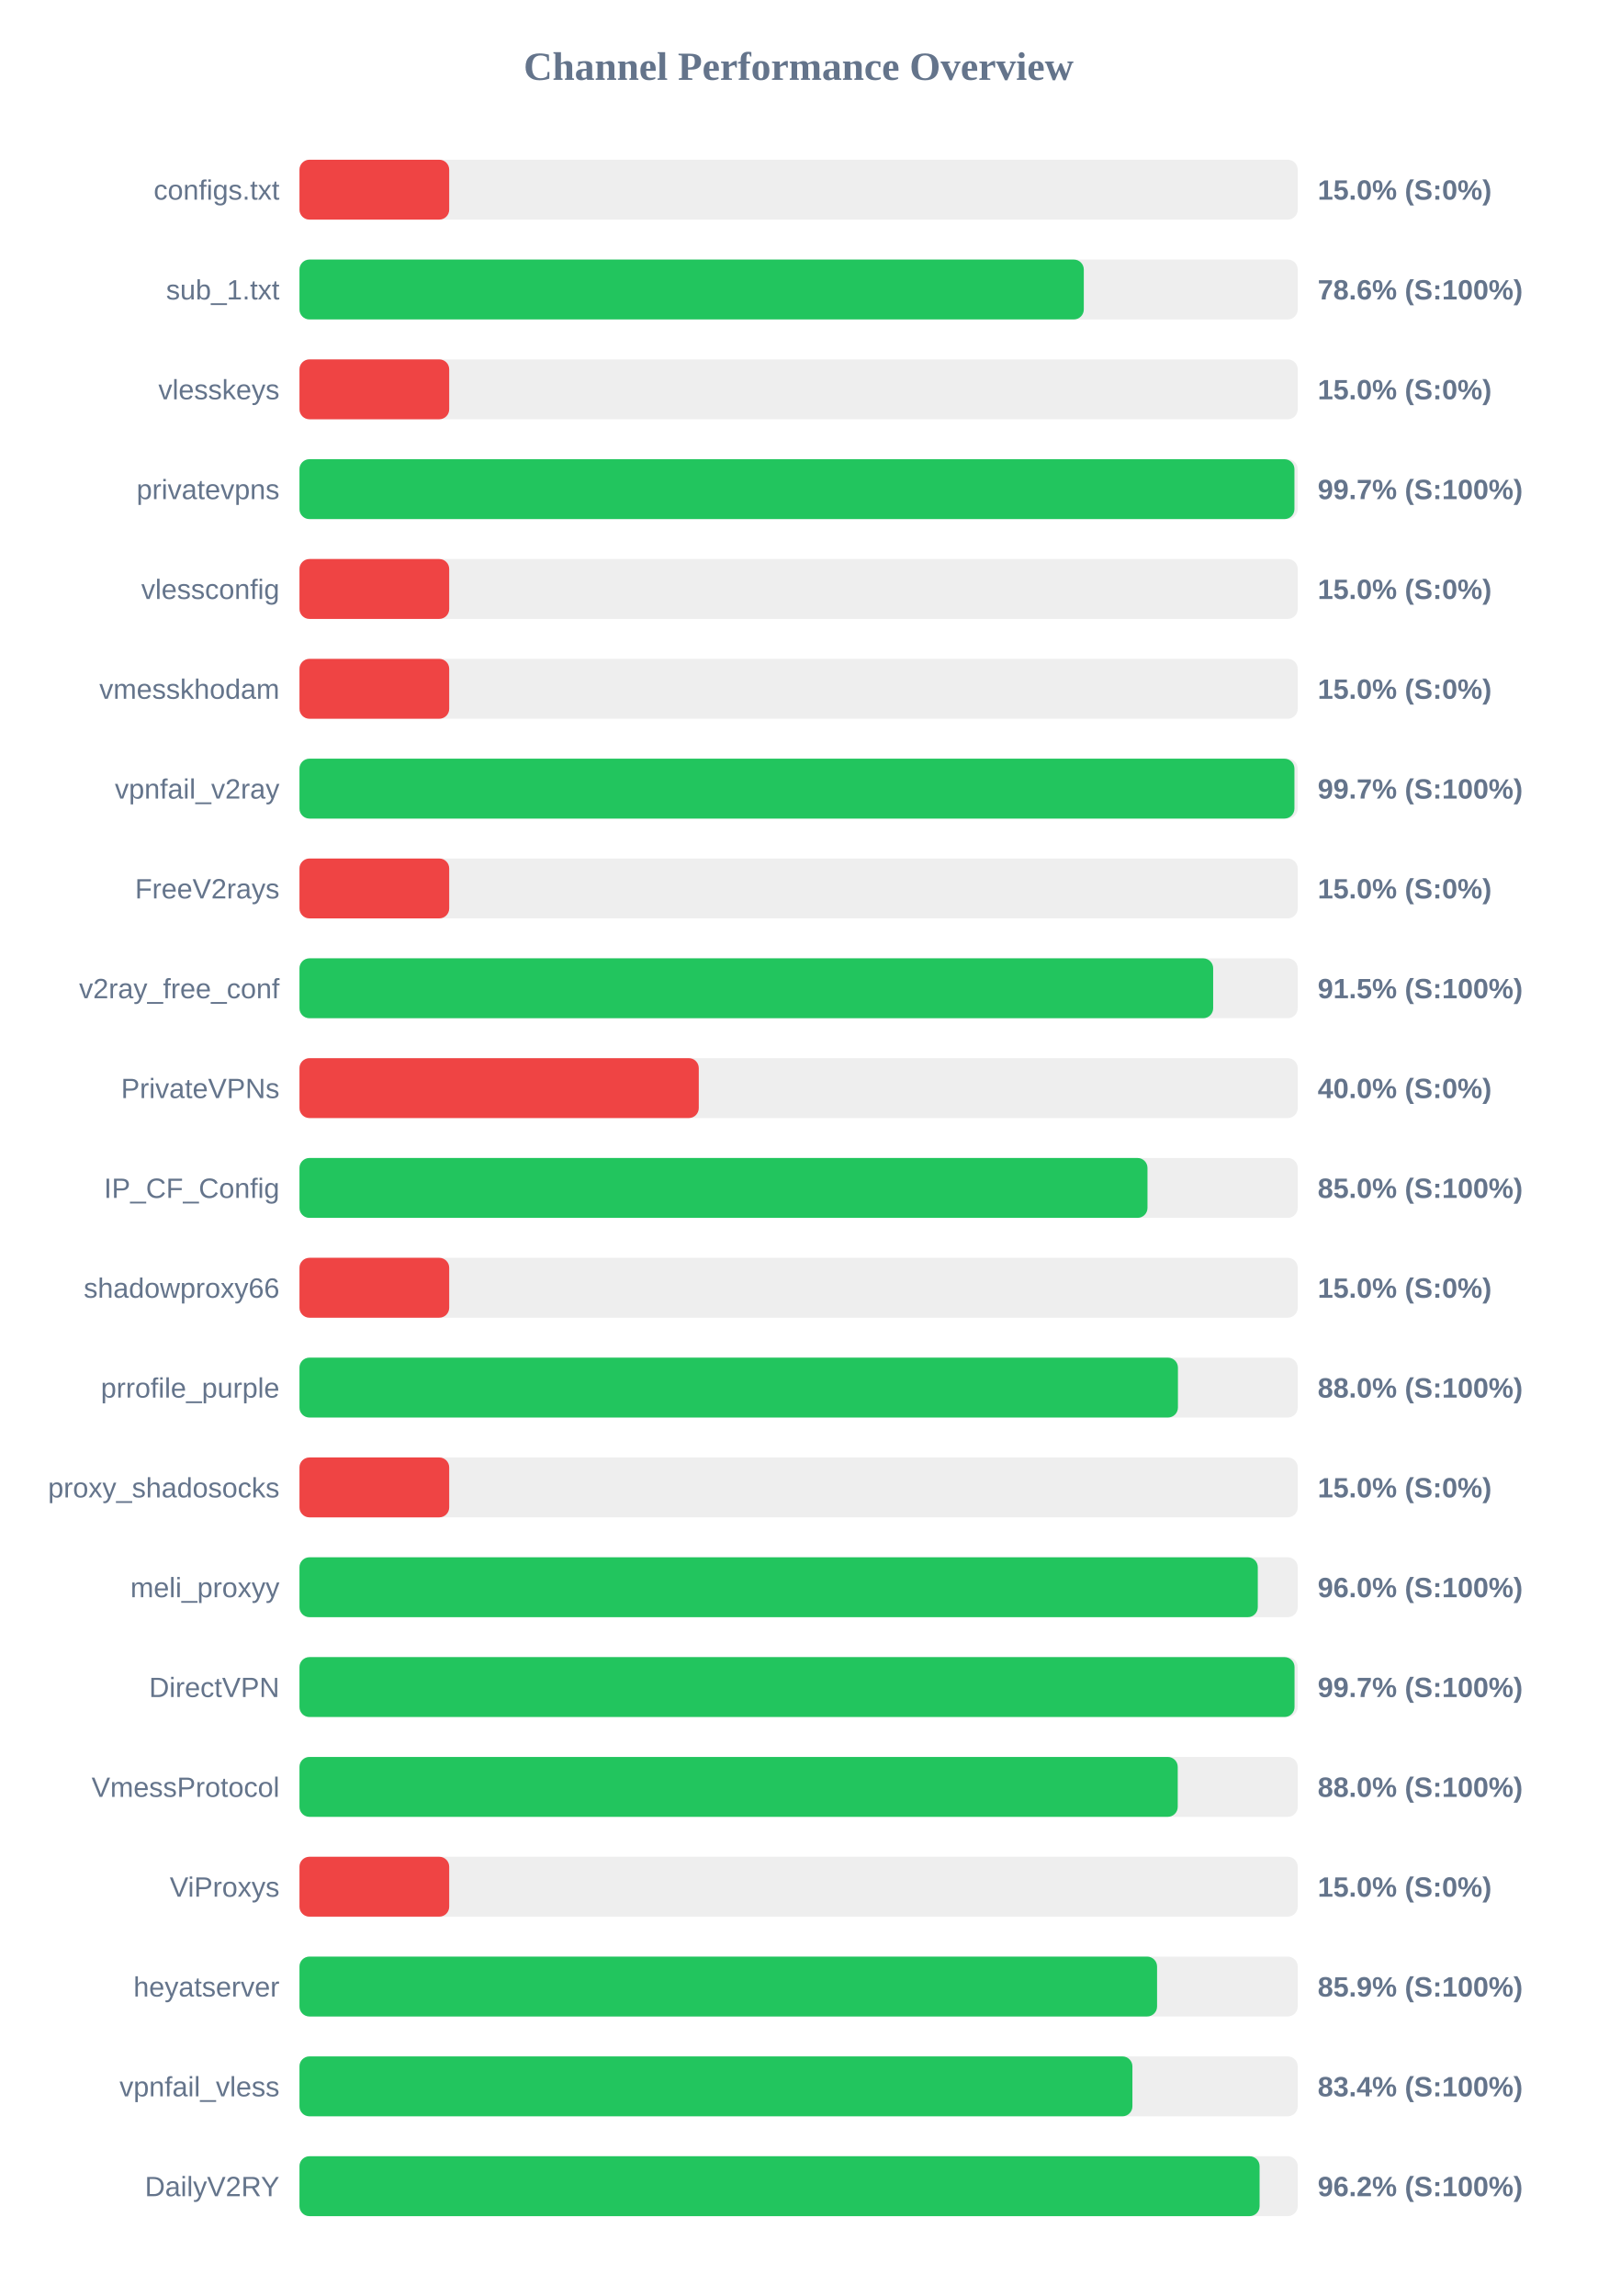
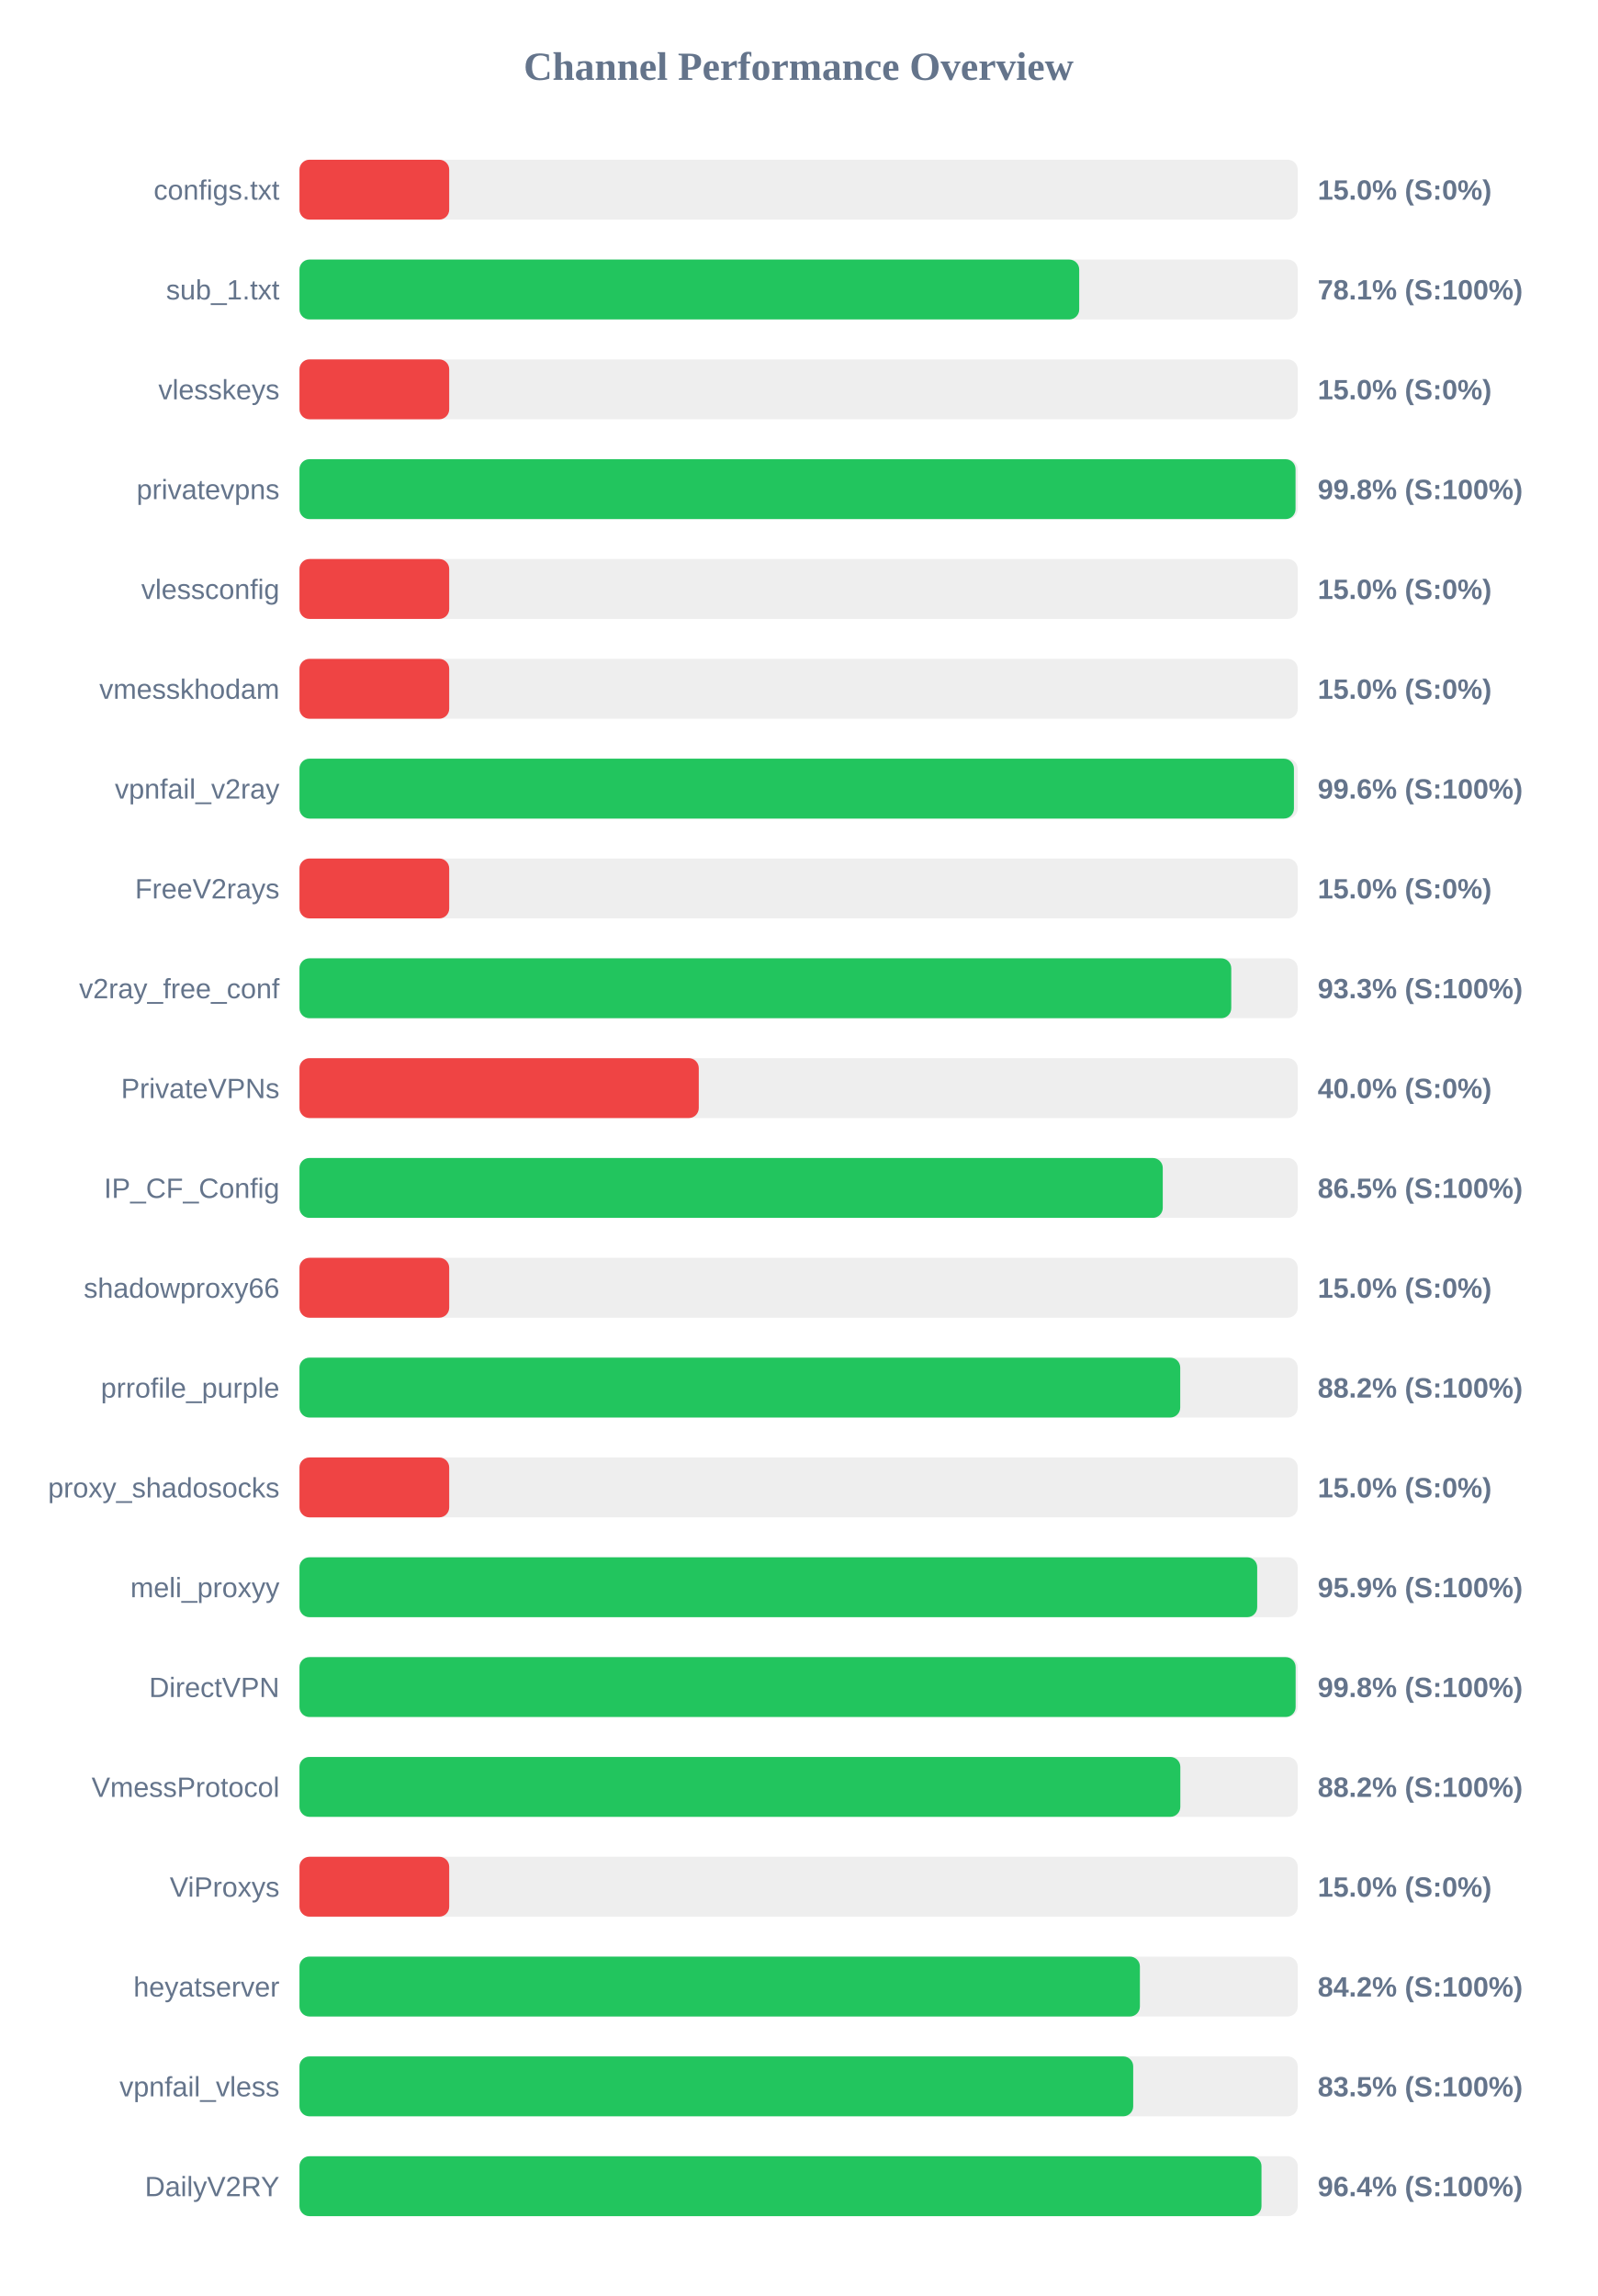
<svg xmlns="http://www.w3.org/2000/svg" width="800" height="1150" version="1.1">
  <style>
        .row { font: 14px Arial; fill: #64748b; }
        .score { font: bold 14px Arial; fill: #64748b; }
    </style>
  <text x="400" y="40" text-anchor="middle" font-size="20px" font-weight="bold" fill="#64748b">Channel Performance Overview</text>
  <rect x="150" y="80" width="500" height="30" fill="#eee" rx="5" />
  <rect x="150" y="80" width="75.0" height="30" fill="#ef4444" rx="5" />
  <text x="140" y="100" text-anchor="end" class="row">configs.txt</text>
  <text x="660" y="100" text-anchor="start" class="score">15.0% (S:0%)</text>
  <rect x="150" y="130" width="500" height="30" fill="#eee" rx="5" />
-   <rect x="150" y="130" width="392.85" height="30" fill="#22c55e" rx="5" />
+   <rect x="150" y="130" width="390.55" height="30" fill="#22c55e" rx="5" />
  <text x="140" y="150" text-anchor="end" class="row">sub_1.txt</text>
-   <text x="660" y="150" text-anchor="start" class="score">78.6% (S:100%)</text>
+   <text x="660" y="150" text-anchor="start" class="score">78.1% (S:100%)</text>
  <rect x="150" y="180" width="500" height="30" fill="#eee" rx="5" />
  <rect x="150" y="180" width="75.0" height="30" fill="#ef4444" rx="5" />
  <text x="140" y="200" text-anchor="end" class="row">vlesskeys</text>
  <text x="660" y="200" text-anchor="start" class="score">15.0% (S:0%)</text>
  <rect x="150" y="230" width="500" height="30" fill="#eee" rx="5" />
-   <rect x="150" y="230" width="498.35" height="30" fill="#22c55e" rx="5" />
+   <rect x="150" y="230" width="498.9" height="30" fill="#22c55e" rx="5" />
  <text x="140" y="250" text-anchor="end" class="row">privatevpns</text>
-   <text x="660" y="250" text-anchor="start" class="score">99.7% (S:100%)</text>
+   <text x="660" y="250" text-anchor="start" class="score">99.8% (S:100%)</text>
  <rect x="150" y="280" width="500" height="30" fill="#eee" rx="5" />
  <rect x="150" y="280" width="75.0" height="30" fill="#ef4444" rx="5" />
  <text x="140" y="300" text-anchor="end" class="row">vlessconfig</text>
  <text x="660" y="300" text-anchor="start" class="score">15.0% (S:0%)</text>
  <rect x="150" y="330" width="500" height="30" fill="#eee" rx="5" />
  <rect x="150" y="330" width="75.0" height="30" fill="#ef4444" rx="5" />
  <text x="140" y="350" text-anchor="end" class="row">vmesskhodam</text>
  <text x="660" y="350" text-anchor="start" class="score">15.0% (S:0%)</text>
  <rect x="150" y="380" width="500" height="30" fill="#eee" rx="5" />
-   <rect x="150" y="380" width="498.35" height="30" fill="#22c55e" rx="5" />
+   <rect x="150" y="380" width="498.1" height="30" fill="#22c55e" rx="5" />
  <text x="140" y="400" text-anchor="end" class="row">vpnfail_v2ray</text>
-   <text x="660" y="400" text-anchor="start" class="score">99.7% (S:100%)</text>
+   <text x="660" y="400" text-anchor="start" class="score">99.6% (S:100%)</text>
  <rect x="150" y="430" width="500" height="30" fill="#eee" rx="5" />
  <rect x="150" y="430" width="75.0" height="30" fill="#ef4444" rx="5" />
  <text x="140" y="450" text-anchor="end" class="row">FreeV2rays</text>
  <text x="660" y="450" text-anchor="start" class="score">15.0% (S:0%)</text>
  <rect x="150" y="480" width="500" height="30" fill="#eee" rx="5" />
-   <rect x="150" y="480" width="457.65" height="30" fill="#22c55e" rx="5" />
+   <rect x="150" y="480" width="466.7" height="30" fill="#22c55e" rx="5" />
  <text x="140" y="500" text-anchor="end" class="row">v2ray_free_conf</text>
-   <text x="660" y="500" text-anchor="start" class="score">91.5% (S:100%)</text>
+   <text x="660" y="500" text-anchor="start" class="score">93.3% (S:100%)</text>
  <rect x="150" y="530" width="500" height="30" fill="#eee" rx="5" />
  <rect x="150" y="530" width="200.0" height="30" fill="#ef4444" rx="5" />
  <text x="140" y="550" text-anchor="end" class="row">PrivateVPNs</text>
  <text x="660" y="550" text-anchor="start" class="score">40.0% (S:0%)</text>
  <rect x="150" y="580" width="500" height="30" fill="#eee" rx="5" />
-   <rect x="150" y="580" width="424.75" height="30" fill="#22c55e" rx="5" />
+   <rect x="150" y="580" width="432.4" height="30" fill="#22c55e" rx="5" />
  <text x="140" y="600" text-anchor="end" class="row">IP_CF_Config</text>
-   <text x="660" y="600" text-anchor="start" class="score">85.0% (S:100%)</text>
+   <text x="660" y="600" text-anchor="start" class="score">86.5% (S:100%)</text>
  <rect x="150" y="630" width="500" height="30" fill="#eee" rx="5" />
  <rect x="150" y="630" width="75.0" height="30" fill="#ef4444" rx="5" />
  <text x="140" y="650" text-anchor="end" class="row">shadowproxy66</text>
  <text x="660" y="650" text-anchor="start" class="score">15.0% (S:0%)</text>
  <rect x="150" y="680" width="500" height="30" fill="#eee" rx="5" />
-   <rect x="150" y="680" width="440.0" height="30" fill="#22c55e" rx="5" />
+   <rect x="150" y="680" width="441.15" height="30" fill="#22c55e" rx="5" />
  <text x="140" y="700" text-anchor="end" class="row">prrofile_purple</text>
-   <text x="660" y="700" text-anchor="start" class="score">88.0% (S:100%)</text>
+   <text x="660" y="700" text-anchor="start" class="score">88.2% (S:100%)</text>
  <rect x="150" y="730" width="500" height="30" fill="#eee" rx="5" />
  <rect x="150" y="730" width="75.0" height="30" fill="#ef4444" rx="5" />
  <text x="140" y="750" text-anchor="end" class="row">proxy_shadosocks</text>
  <text x="660" y="750" text-anchor="start" class="score">15.0% (S:0%)</text>
  <rect x="150" y="780" width="500" height="30" fill="#eee" rx="5" />
-   <rect x="150" y="780" width="480.0" height="30" fill="#22c55e" rx="5" />
+   <rect x="150" y="780" width="479.7" height="30" fill="#22c55e" rx="5" />
  <text x="140" y="800" text-anchor="end" class="row">meli_proxyy</text>
-   <text x="660" y="800" text-anchor="start" class="score">96.0% (S:100%)</text>
+   <text x="660" y="800" text-anchor="start" class="score">95.9% (S:100%)</text>
  <rect x="150" y="830" width="500" height="30" fill="#eee" rx="5" />
-   <rect x="150" y="830" width="498.4" height="30" fill="#22c55e" rx="5" />
+   <rect x="150" y="830" width="498.95" height="30" fill="#22c55e" rx="5" />
  <text x="140" y="850" text-anchor="end" class="row">DirectVPN</text>
-   <text x="660" y="850" text-anchor="start" class="score">99.7% (S:100%)</text>
+   <text x="660" y="850" text-anchor="start" class="score">99.8% (S:100%)</text>
  <rect x="150" y="880" width="500" height="30" fill="#eee" rx="5" />
-   <rect x="150" y="880" width="439.9" height="30" fill="#22c55e" rx="5" />
+   <rect x="150" y="880" width="441.2" height="30" fill="#22c55e" rx="5" />
  <text x="140" y="900" text-anchor="end" class="row">VmessProtocol</text>
-   <text x="660" y="900" text-anchor="start" class="score">88.0% (S:100%)</text>
+   <text x="660" y="900" text-anchor="start" class="score">88.2% (S:100%)</text>
  <rect x="150" y="930" width="500" height="30" fill="#eee" rx="5" />
  <rect x="150" y="930" width="75.0" height="30" fill="#ef4444" rx="5" />
  <text x="140" y="950" text-anchor="end" class="row">ViProxys</text>
  <text x="660" y="950" text-anchor="start" class="score">15.0% (S:0%)</text>
  <rect x="150" y="980" width="500" height="30" fill="#eee" rx="5" />
-   <rect x="150" y="980" width="429.55" height="30" fill="#22c55e" rx="5" />
+   <rect x="150" y="980" width="420.95" height="30" fill="#22c55e" rx="5" />
  <text x="140" y="1000" text-anchor="end" class="row">heyatserver</text>
-   <text x="660" y="1000" text-anchor="start" class="score">85.9% (S:100%)</text>
+   <text x="660" y="1000" text-anchor="start" class="score">84.2% (S:100%)</text>
  <rect x="150" y="1030" width="500" height="30" fill="#eee" rx="5" />
-   <rect x="150" y="1030" width="417.2" height="30" fill="#22c55e" rx="5" />
+   <rect x="150" y="1030" width="417.6" height="30" fill="#22c55e" rx="5" />
  <text x="140" y="1050" text-anchor="end" class="row">vpnfail_vless</text>
-   <text x="660" y="1050" text-anchor="start" class="score">83.4% (S:100%)</text>
+   <text x="660" y="1050" text-anchor="start" class="score">83.5% (S:100%)</text>
  <rect x="150" y="1080" width="500" height="30" fill="#eee" rx="5" />
-   <rect x="150" y="1080" width="480.9" height="30" fill="#22c55e" rx="5" />
+   <rect x="150" y="1080" width="481.85" height="30" fill="#22c55e" rx="5" />
  <text x="140" y="1100" text-anchor="end" class="row">DailyV2RY</text>
-   <text x="660" y="1100" text-anchor="start" class="score">96.2% (S:100%)</text>
+   <text x="660" y="1100" text-anchor="start" class="score">96.4% (S:100%)</text>
</svg>
